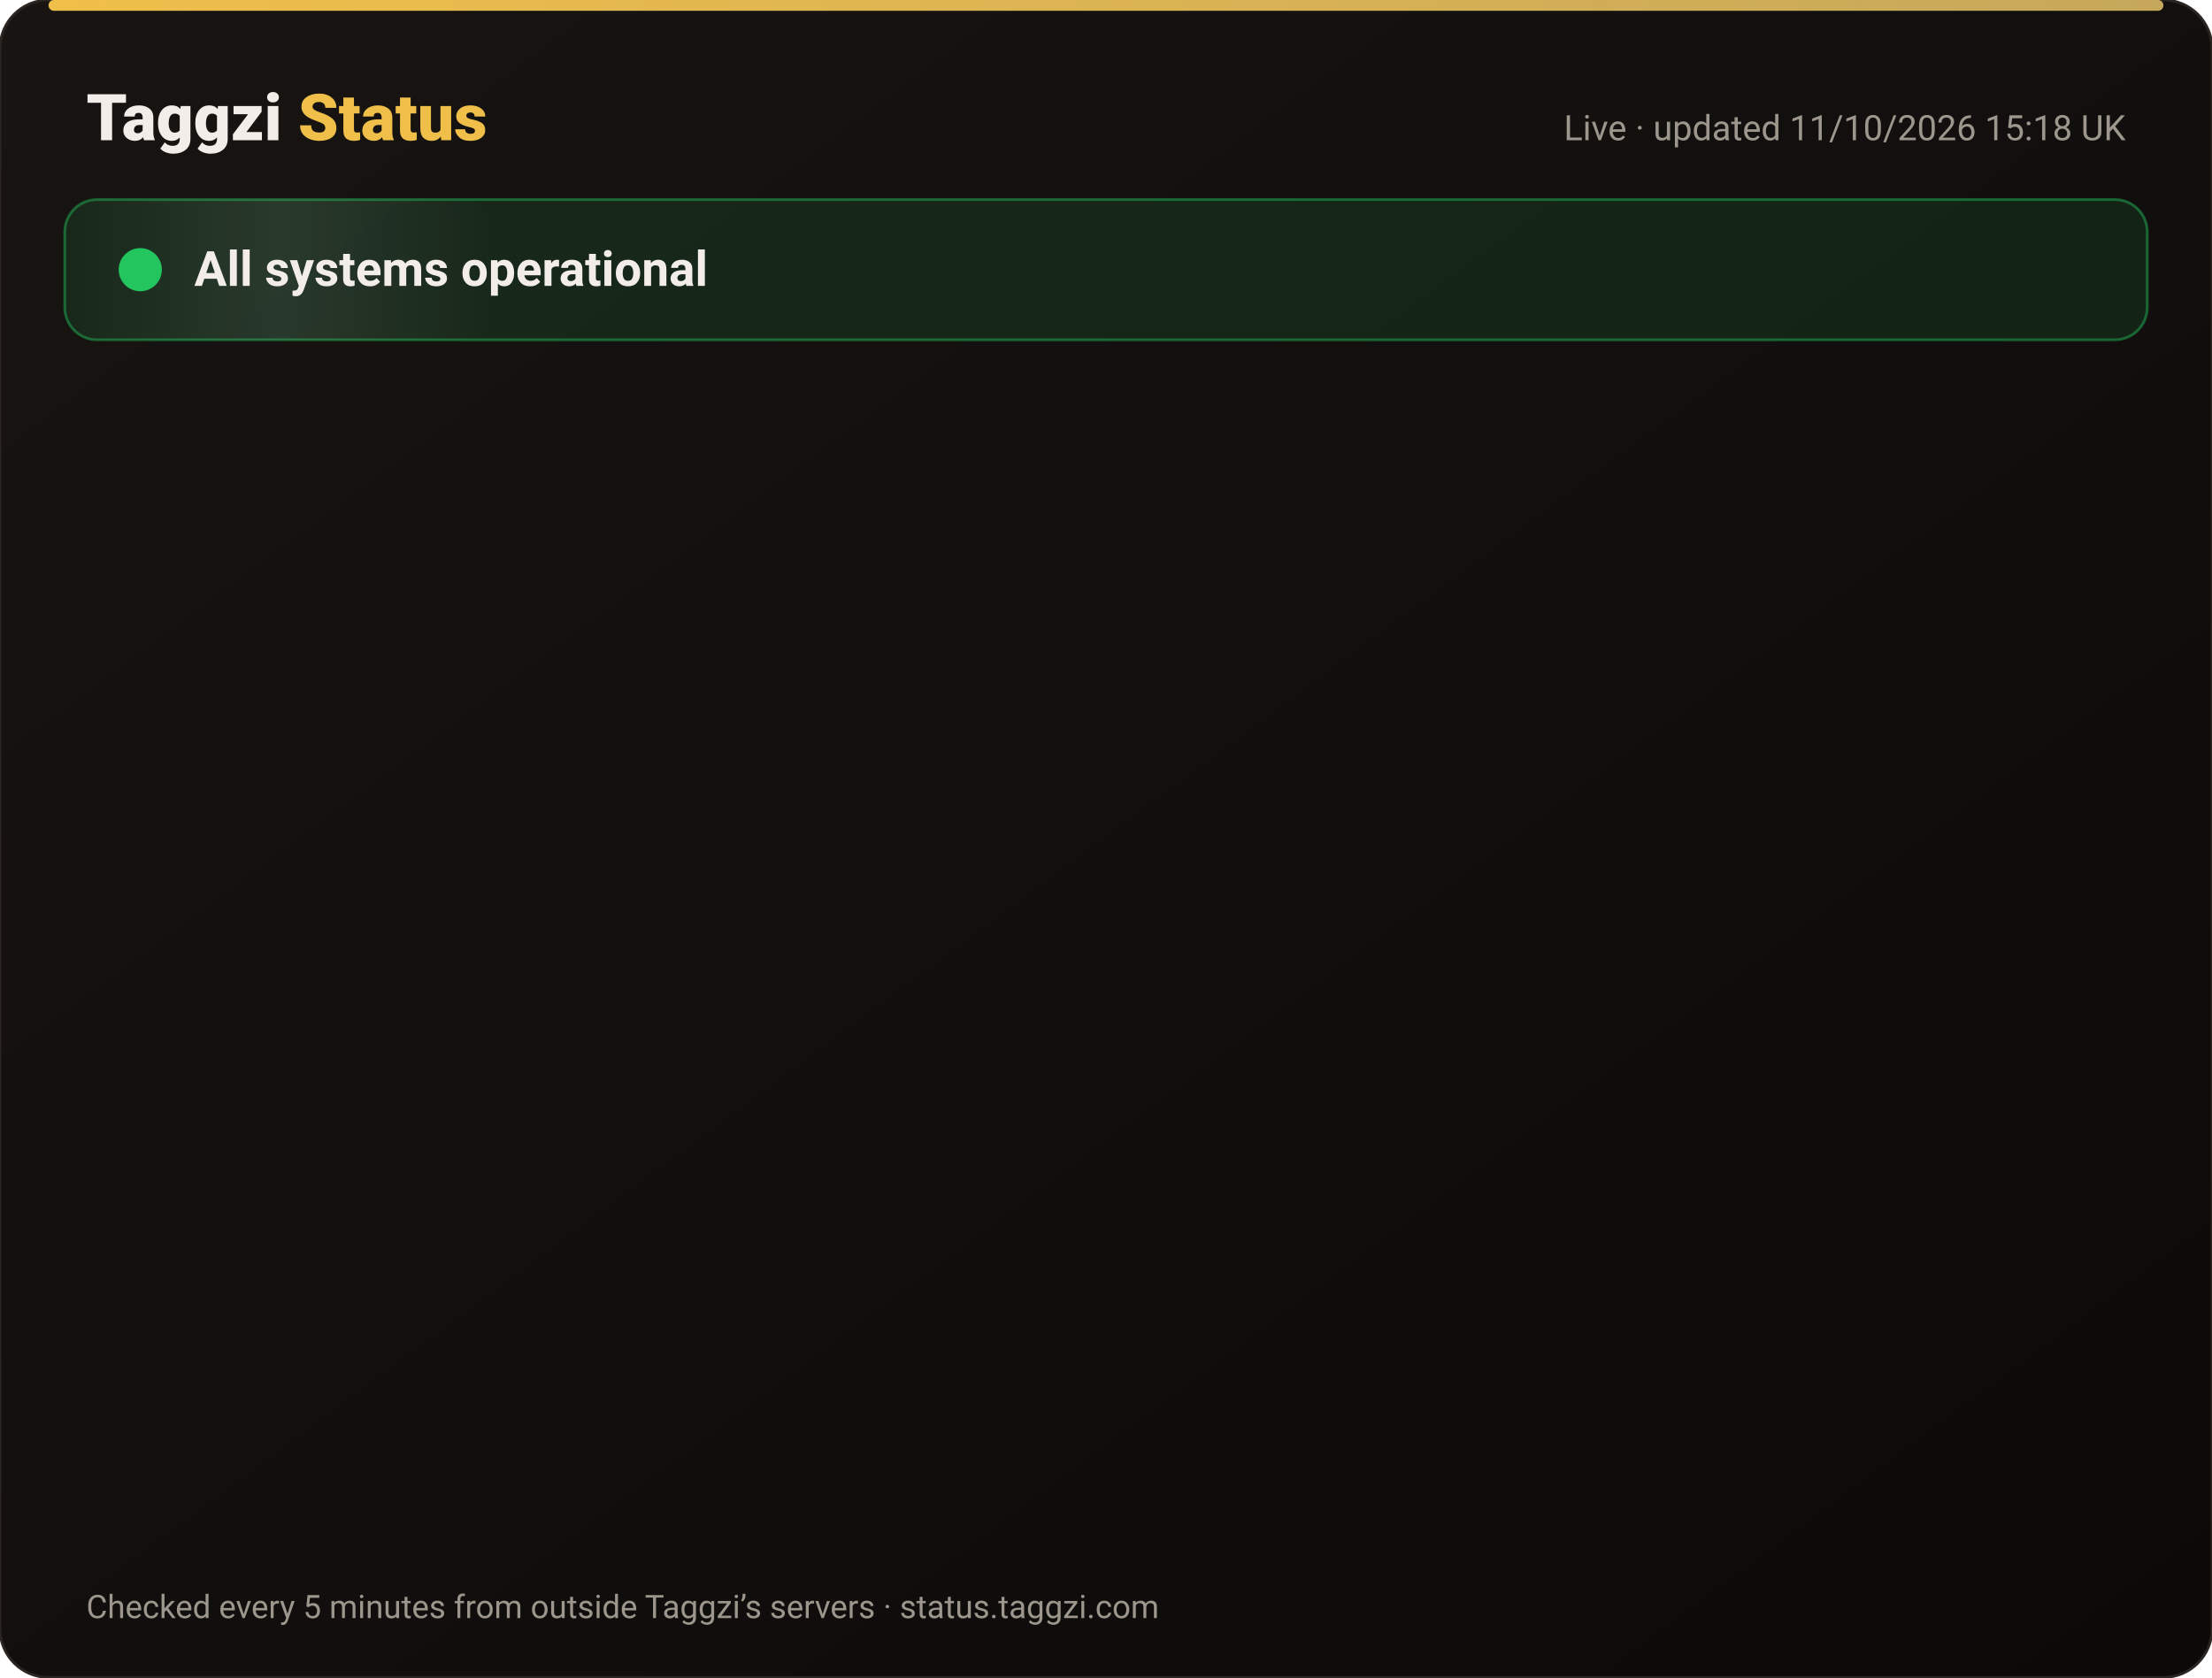
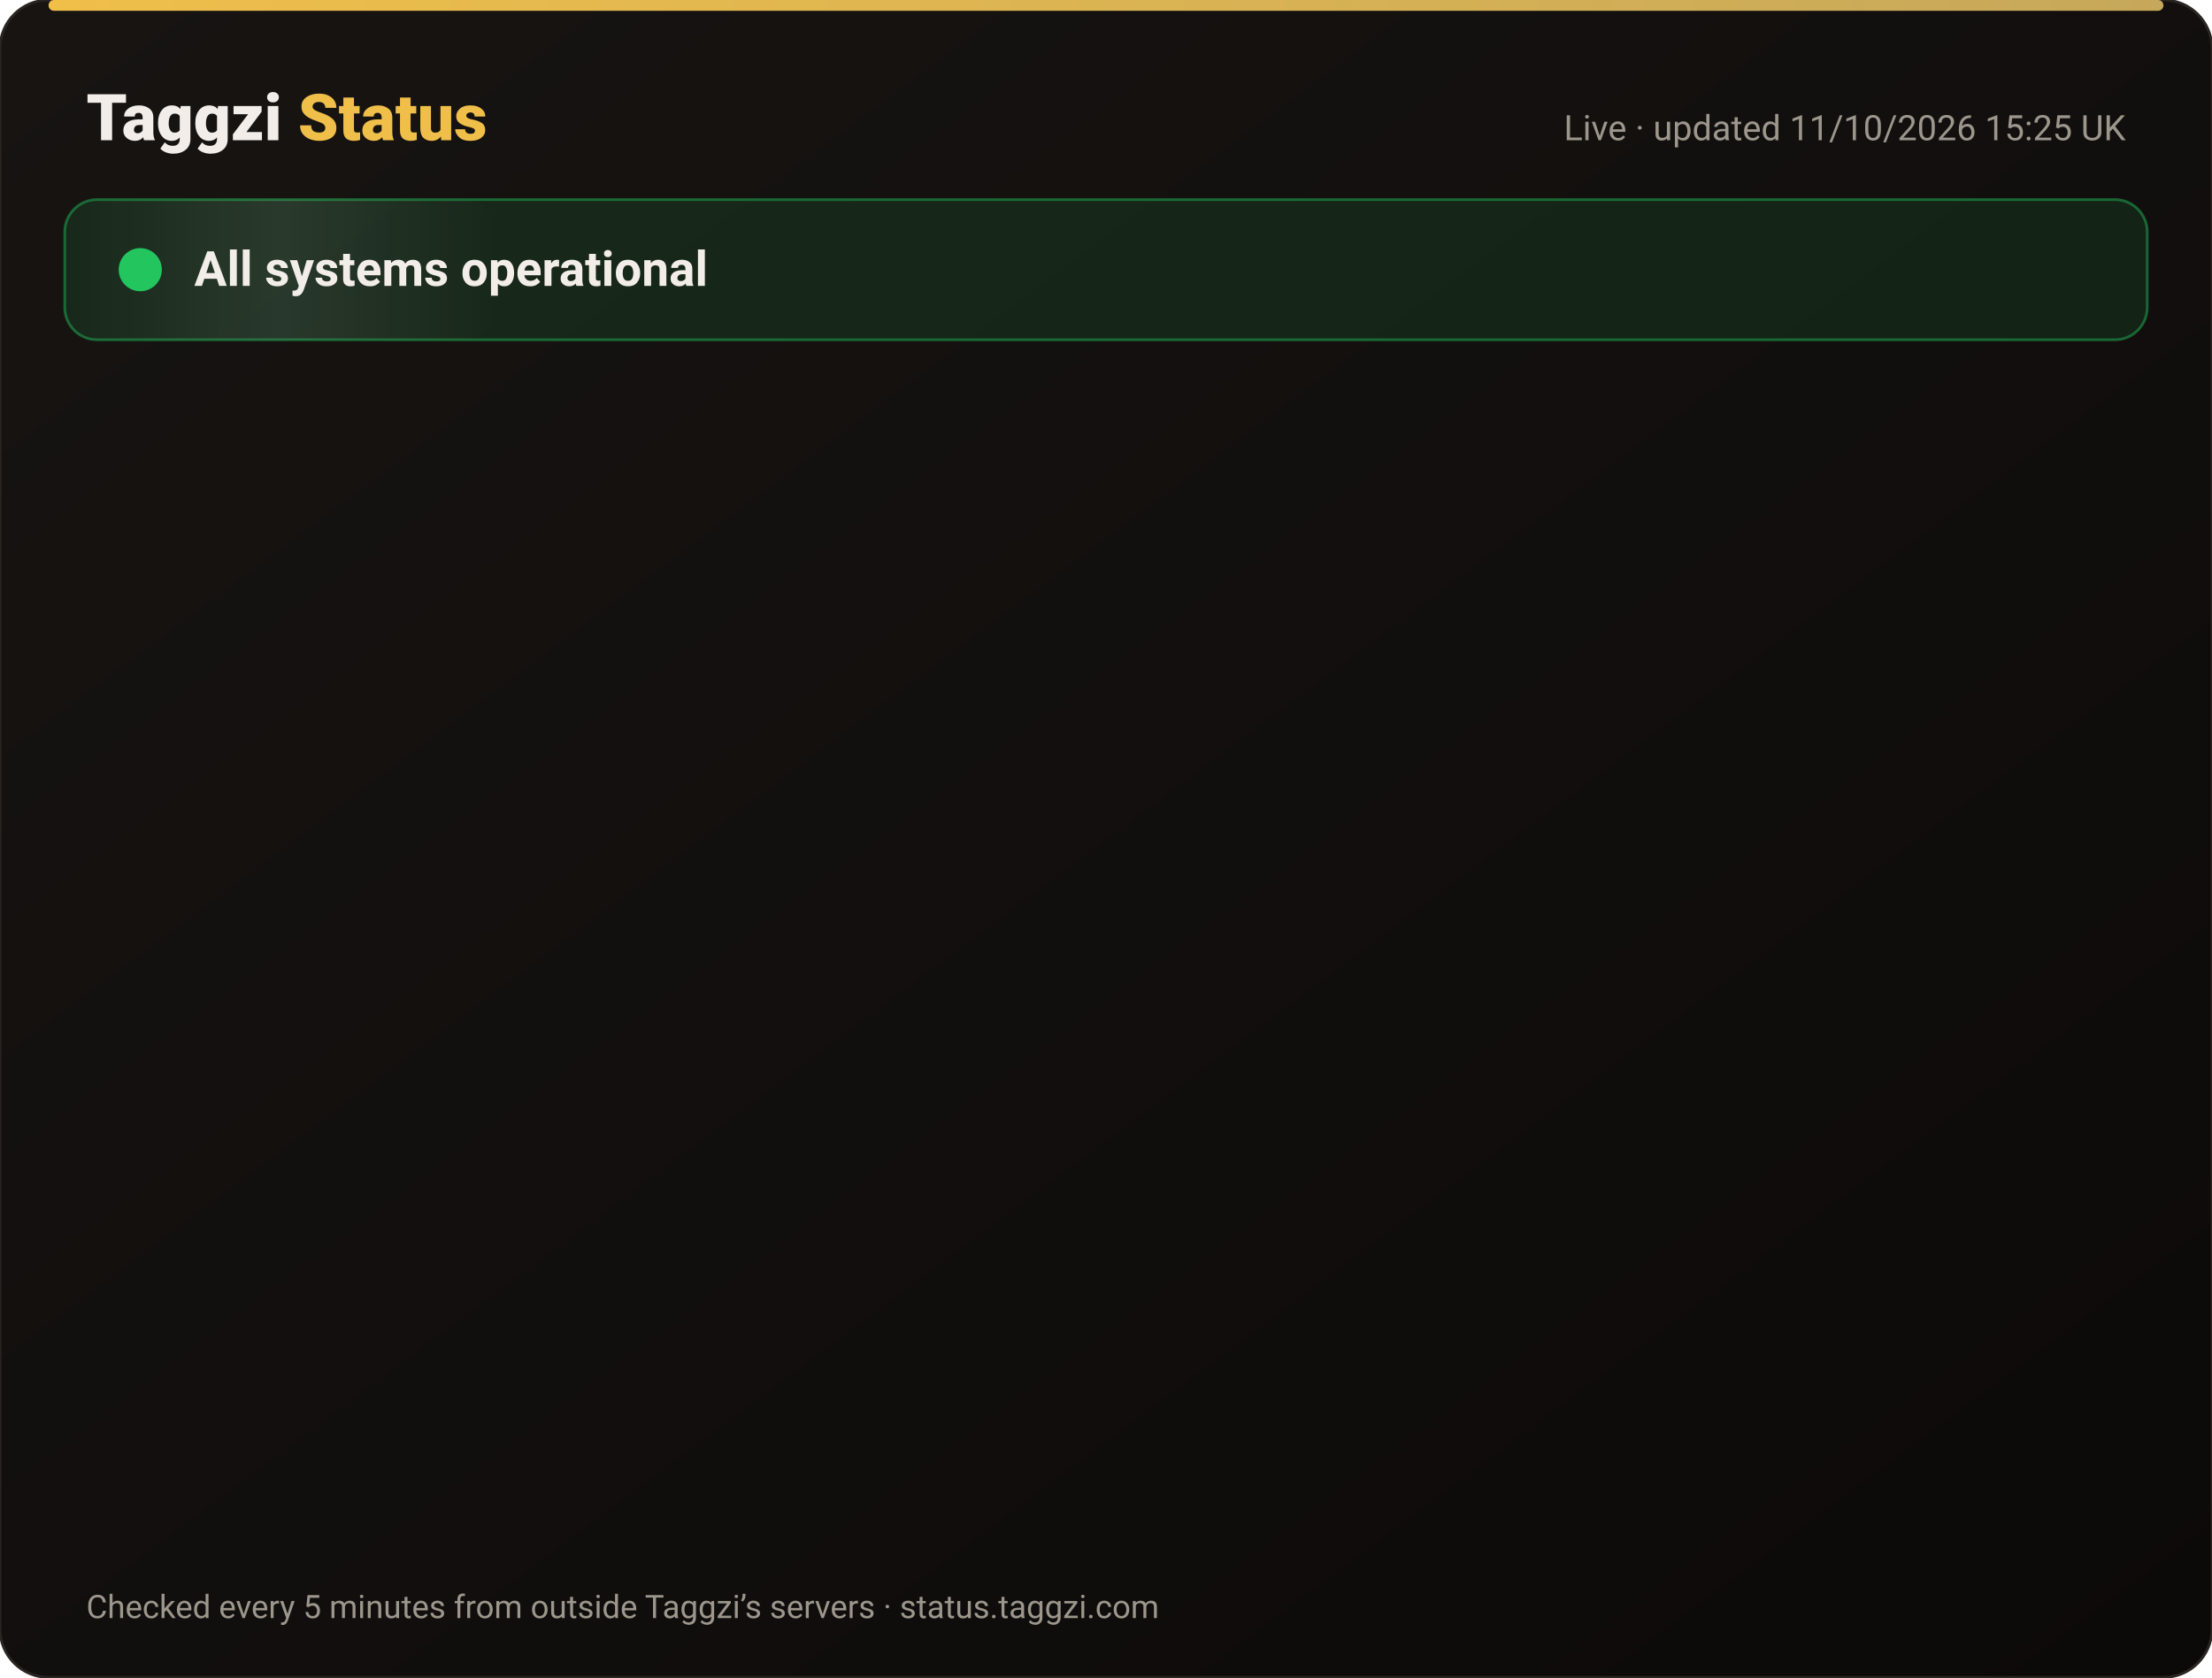
<svg xmlns="http://www.w3.org/2000/svg" width="820" height="622" viewBox="0 0 820 622" font-family="-apple-system,Segoe UI,Roboto,Helvetica,Arial,sans-serif">
  <defs>
    <linearGradient id="bg" x1="0" y1="0" x2="1" y2="1">
      <stop offset="0" stop-color="#171412" />
      <stop offset="1" stop-color="#0C0A09" />
    </linearGradient>
    <linearGradient id="gold" x1="0" x2="1">
      <stop offset="0" stop-color="#F0BF4A" />
      <stop offset="1" stop-color="#c6a85b" />
    </linearGradient>
    <linearGradient id="shine" x1="0" x2="1">
      <stop offset="0" stop-color="#fff" stop-opacity="0" />
      <stop offset=".5" stop-color="#fff" stop-opacity=".08" />
      <stop offset="1" stop-color="#fff" stop-opacity="0" />
    </linearGradient>
  </defs>
  <rect width="820" height="622" rx="18" fill="url(#bg)" stroke="#2a2521" />
  <rect x="18" y="0" width="784" height="4" rx="2" fill="url(#gold)" />
  <text x="32" y="52" font-size="24" font-weight="800" fill="#F2EDE8">Taggzi <tspan fill="#F0BF4A">Status</tspan>
  </text>
-   <text x="788" y="52" font-size="13" fill="#9C968C" text-anchor="end">Live · updated 11/10/2026 15:18 UK</text>
+   <text x="788" y="52" font-size="13" fill="#9C968C" text-anchor="end">Live · updated 11/10/2026 15:25 UK</text>
  <rect x="24" y="74" width="772" height="52" rx="12" fill="#22c55e" fill-opacity=".12" stroke="#22c55e" stroke-opacity=".45" />
  <rect x="24" y="74" width="160" height="52" rx="12" fill="url(#shine)">
    <animate attributeName="x" from="-160" to="820" dur="4s" repeatCount="indefinite" />
  </rect>
  <circle cx="52" cy="100" r="7" fill="#22c55e" />
  <circle cx="52" cy="100" r="7" fill="none" stroke="#22c55e" stroke-width="2">
    <animate attributeName="r" values="7;15;7" dur="2s" repeatCount="indefinite" />
    <animate attributeName="opacity" values=".9;0;.9" dur="2s" repeatCount="indefinite" />
  </circle>
  <text x="72" y="106" font-size="18" font-weight="700" fill="#F2EDE8">All systems operational</text>
  <g opacity="0">
    <animate attributeName="opacity" from="0" to="1" begin="0.00s" dur=".6s" fill="freeze" />
    <line x1="32" y1="188" x2="788" y2="188" stroke="#2a2521" />
    <circle cx="44" cy="166" r="6" fill="#22c55e">
      <animate attributeName="opacity" values="1;.45;1" dur="2.4s" begin="0.00s" repeatCount="indefinite" />
    </circle>
    <text x="62" y="171" font-size="15" font-weight="650" fill="#F2EDE8">Website</text>
    <text x="630" y="171" font-size="13" fill="#9C968C" text-anchor="end">100.00% uptime</text>
    <rect x="648" y="154" width="140" height="24" rx="12" fill="#22c55e" fill-opacity=".14" stroke="#22c55e" stroke-opacity=".5" />
    <text x="718" y="171" font-size="12" font-weight="700" fill="#22c55e" text-anchor="middle">Operational</text>
  </g>
  <g opacity="0">
    <animate attributeName="opacity" from="0" to="1" begin="0.15s" dur=".6s" fill="freeze" />
    <line x1="32" y1="234" x2="788" y2="234" stroke="#2a2521" />
    <circle cx="44" cy="212" r="6" fill="#22c55e">
      <animate attributeName="opacity" values="1;.45;1" dur="2.4s" begin="0.15s" repeatCount="indefinite" />
    </circle>
    <text x="62" y="217" font-size="15" font-weight="650" fill="#F2EDE8">Tag scans</text>
    <text x="630" y="217" font-size="13" fill="#9C968C" text-anchor="end">100.00% uptime</text>
    <rect x="648" y="200" width="140" height="24" rx="12" fill="#22c55e" fill-opacity=".14" stroke="#22c55e" stroke-opacity=".5" />
    <text x="718" y="217" font-size="12" font-weight="700" fill="#22c55e" text-anchor="middle">Operational</text>
  </g>
  <g opacity="0">
    <animate attributeName="opacity" from="0" to="1" begin="0.30s" dur=".6s" fill="freeze" />
    <line x1="32" y1="280" x2="788" y2="280" stroke="#2a2521" />
    <circle cx="44" cy="258" r="6" fill="#22c55e">
      <animate attributeName="opacity" values="1;.45;1" dur="2.4s" begin="0.30s" repeatCount="indefinite" />
    </circle>
    <text x="62" y="263" font-size="15" font-weight="650" fill="#F2EDE8">Manual tag lookup</text>
    <text x="630" y="263" font-size="13" fill="#9C968C" text-anchor="end">100.00% uptime</text>
    <rect x="648" y="246" width="140" height="24" rx="12" fill="#22c55e" fill-opacity=".14" stroke="#22c55e" stroke-opacity=".5" />
    <text x="718" y="263" font-size="12" font-weight="700" fill="#22c55e" text-anchor="middle">Operational</text>
  </g>
  <g opacity="0">
    <animate attributeName="opacity" from="0" to="1" begin="0.45s" dur=".6s" fill="freeze" />
    <line x1="32" y1="326" x2="788" y2="326" stroke="#2a2521" />
    <circle cx="44" cy="304" r="6" fill="#22c55e">
      <animate attributeName="opacity" values="1;.45;1" dur="2.4s" begin="0.45s" repeatCount="indefinite" />
    </circle>
    <text x="62" y="309" font-size="15" font-weight="650" fill="#F2EDE8">App &amp; login</text>
    <text x="630" y="309" font-size="13" fill="#9C968C" text-anchor="end">100.00% uptime</text>
    <rect x="648" y="292" width="140" height="24" rx="12" fill="#22c55e" fill-opacity=".14" stroke="#22c55e" stroke-opacity=".5" />
    <text x="718" y="309" font-size="12" font-weight="700" fill="#22c55e" text-anchor="middle">Operational</text>
  </g>
  <g opacity="0">
    <animate attributeName="opacity" from="0" to="1" begin="0.60s" dur=".6s" fill="freeze" />
    <line x1="32" y1="372" x2="788" y2="372" stroke="#2a2521" />
    <circle cx="44" cy="350" r="6" fill="#22c55e">
      <animate attributeName="opacity" values="1;.45;1" dur="2.4s" begin="0.60s" repeatCount="indefinite" />
    </circle>
    <text x="62" y="355" font-size="15" font-weight="650" fill="#F2EDE8">Community alerts</text>
    <text x="630" y="355" font-size="13" fill="#9C968C" text-anchor="end">100.00% uptime</text>
    <rect x="648" y="338" width="140" height="24" rx="12" fill="#22c55e" fill-opacity=".14" stroke="#22c55e" stroke-opacity=".5" />
    <text x="718" y="355" font-size="12" font-weight="700" fill="#22c55e" text-anchor="middle">Operational</text>
  </g>
  <g opacity="0">
    <animate attributeName="opacity" from="0" to="1" begin="0.75s" dur=".6s" fill="freeze" />
    <line x1="32" y1="418" x2="788" y2="418" stroke="#2a2521" />
    <circle cx="44" cy="396" r="6" fill="#22c55e">
      <animate attributeName="opacity" values="1;.45;1" dur="2.4s" begin="0.75s" repeatCount="indefinite" />
    </circle>
    <text x="62" y="401" font-size="15" font-weight="650" fill="#F2EDE8">Private calling</text>
    <text x="630" y="401" font-size="13" fill="#9C968C" text-anchor="end">100.00% uptime</text>
    <rect x="648" y="384" width="140" height="24" rx="12" fill="#22c55e" fill-opacity=".14" stroke="#22c55e" stroke-opacity=".5" />
    <text x="718" y="401" font-size="12" font-weight="700" fill="#22c55e" text-anchor="middle">Operational</text>
  </g>
  <g opacity="0">
    <animate attributeName="opacity" from="0" to="1" begin="0.90s" dur=".6s" fill="freeze" />
    <line x1="32" y1="464" x2="788" y2="464" stroke="#2a2521" />
    <circle cx="44" cy="442" r="6" fill="#22c55e">
      <animate attributeName="opacity" values="1;.45;1" dur="2.4s" begin="0.90s" repeatCount="indefinite" />
    </circle>
    <text x="62" y="447" font-size="15" font-weight="650" fill="#F2EDE8">Payments</text>
    <text x="630" y="447" font-size="13" fill="#9C968C" text-anchor="end">99.97% uptime</text>
    <rect x="648" y="430" width="140" height="24" rx="12" fill="#22c55e" fill-opacity=".14" stroke="#22c55e" stroke-opacity=".5" />
    <text x="718" y="447" font-size="12" font-weight="700" fill="#22c55e" text-anchor="middle">Operational</text>
  </g>
  <g opacity="0">
    <animate attributeName="opacity" from="0" to="1" begin="1.05s" dur=".6s" fill="freeze" />
    <line x1="32" y1="510" x2="788" y2="510" stroke="#2a2521" />
    <circle cx="44" cy="488" r="6" fill="#22c55e">
      <animate attributeName="opacity" values="1;.45;1" dur="2.4s" begin="1.05s" repeatCount="indefinite" />
    </circle>
    <text x="62" y="493" font-size="15" font-weight="650" fill="#F2EDE8">Email &amp; support</text>
    <text x="630" y="493" font-size="13" fill="#9C968C" text-anchor="end">100.00% uptime</text>
    <rect x="648" y="476" width="140" height="24" rx="12" fill="#22c55e" fill-opacity=".14" stroke="#22c55e" stroke-opacity=".5" />
    <text x="718" y="493" font-size="12" font-weight="700" fill="#22c55e" text-anchor="middle">Operational</text>
  </g>
  <g opacity="0">
    <animate attributeName="opacity" from="0" to="1" begin="1.20s" dur=".6s" fill="freeze" />
    <line x1="32" y1="556" x2="788" y2="556" stroke="#2a2521" />
    <circle cx="44" cy="534" r="6" fill="#22c55e">
      <animate attributeName="opacity" values="1;.45;1" dur="2.4s" begin="1.20s" repeatCount="indefinite" />
    </circle>
    <text x="62" y="539" font-size="15" font-weight="650" fill="#F2EDE8">Secure connection (SSL)</text>
    <text x="630" y="539" font-size="13" fill="#9C968C" text-anchor="end">100.00% uptime</text>
    <rect x="648" y="522" width="140" height="24" rx="12" fill="#22c55e" fill-opacity=".14" stroke="#22c55e" stroke-opacity=".5" />
    <text x="718" y="539" font-size="12" font-weight="700" fill="#22c55e" text-anchor="middle">Operational</text>
  </g>
  <text x="32" y="600" font-size="12" fill="#9C968C">Checked every 5 minutes from outside Taggzi’s servers · status.taggzi.com</text>
</svg>
